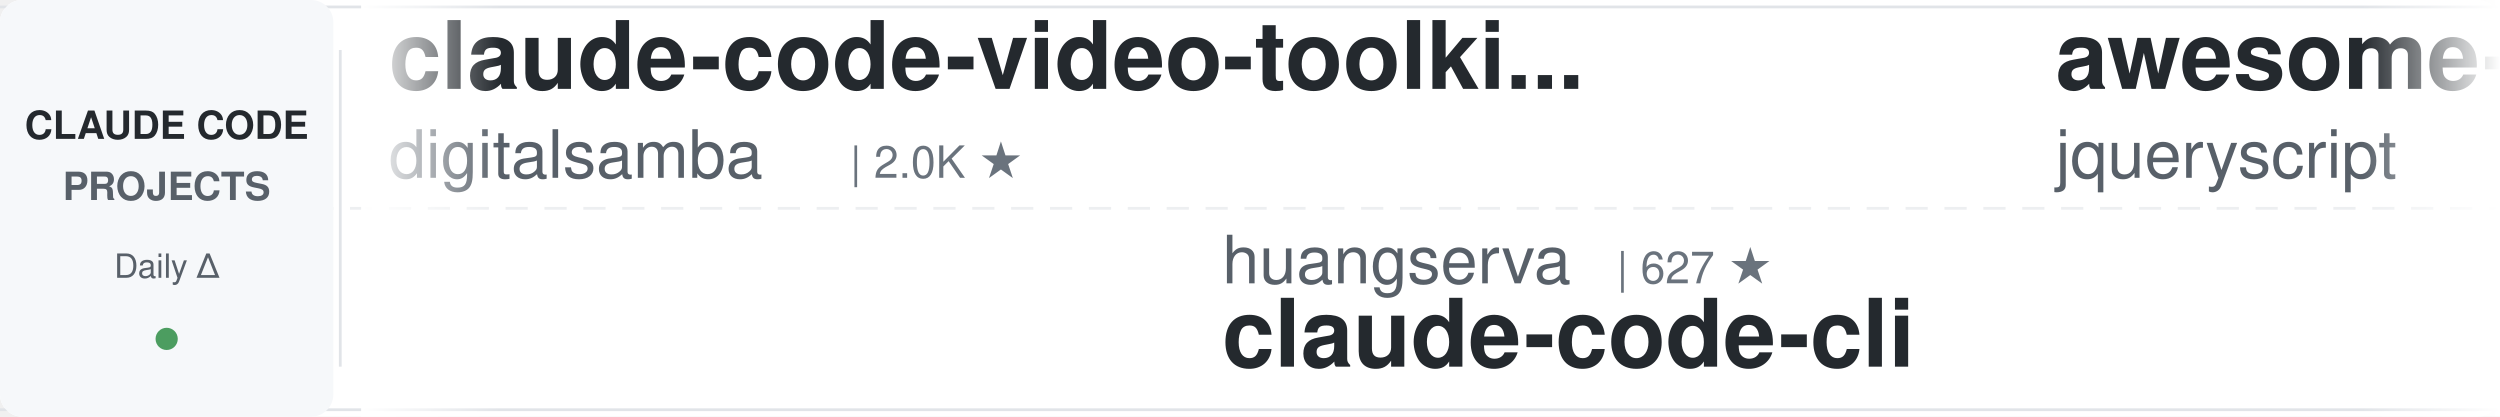
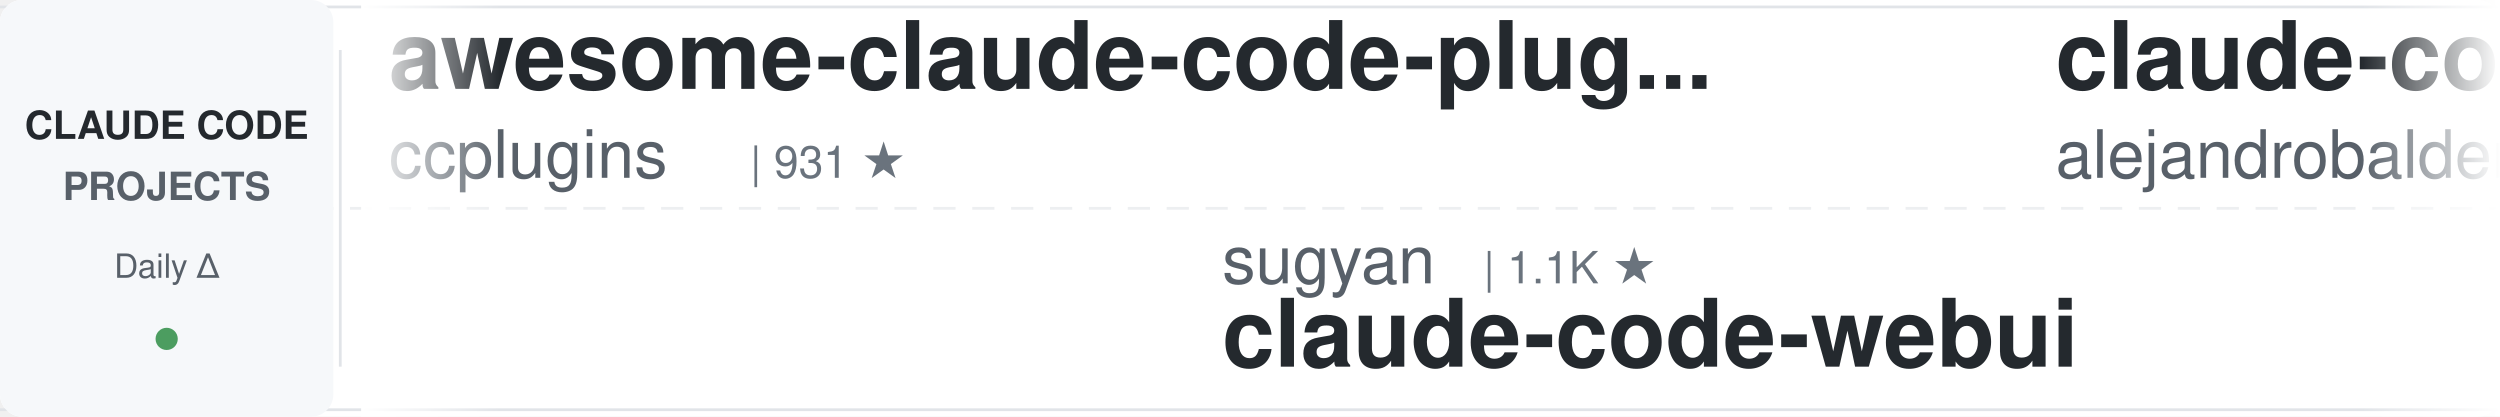
<svg xmlns="http://www.w3.org/2000/svg" width="900" height="150">
  <defs>
    <linearGradient id="awesomeLeftFade" x1="0%" y1="0%" x2="100%" y2="0%">
      <stop offset="0%" style="stop-color:#ffffff;stop-opacity:1" />
      <stop offset="100%" style="stop-color:#ffffff;stop-opacity:0" />
    </linearGradient>
    <linearGradient id="awesomeRightFade" x1="0%" y1="0%" x2="100%" y2="0%">
      <stop offset="0%" style="stop-color:#ffffff;stop-opacity:0" />
      <stop offset="100%" style="stop-color:#ffffff;stop-opacity:1" />
    </linearGradient>
  </defs>
  <rect width="900" height="150" fill="#ffffff" rx="8" />
  <rect x="0" y="2" width="900" height="1" fill="#e1e4e8" />
  <rect x="0" y="147" width="900" height="1" fill="#e1e4e8" />
  <line x1="0" y1="75" x2="900" y2="75" stroke="#e1e4e8" stroke-width="1" stroke-dasharray="8 6" opacity="0.6" />
  <rect x="0" y="0" width="120" height="150" fill="#f6f8fa" rx="8" />
  <text x="60" y="50" font-family="-apple-system, BlinkMacSystemFont, 'Segoe UI', Helvetica, Arial, sans-serif" font-size="14" font-weight="600" fill="#24292e" text-anchor="middle">CLAUDE CODE</text>
  <text x="60" y="72" font-family="-apple-system, BlinkMacSystemFont, 'Segoe UI', Helvetica, Arial, sans-serif" font-size="14" font-weight="600" fill="#586069" text-anchor="middle">PROJECTS</text>
  <text x="60" y="100" font-family="-apple-system, BlinkMacSystemFont, 'Segoe UI', Helvetica, Arial, sans-serif" font-size="12" font-weight="500" fill="#586069" text-anchor="middle">Daily Δ</text>
  <circle cx="60" cy="122" r="4" fill="#22863a" opacity="0.8" />
  <rect x="122" y="18" width="1" height="114" fill="#e1e4e8" />
  <clipPath id="awesomeTickerClip">
    <rect x="130" y="0" width="770" height="150" />
  </clipPath>
  <g clip-path="url(#awesomeTickerClip)">
    <g id="awesomeTickerItems">
      <animateTransform attributeName="transform" attributeType="XML" type="translate" from="0 0" to="-3000 0" dur="54s" repeatCount="indefinite" />
      <g transform="translate(0, 0)">
-         <text x="140" y="32" font-family="-apple-system, BlinkMacSystemFont, 'Segoe UI', Helvetica, Arial, sans-serif" font-size="34" font-weight="600" fill="#24292e">claude-code-video-toolki...</text>
-         <text x="140" y="64" font-family="-apple-system, BlinkMacSystemFont, 'Segoe UI', Helvetica, Arial, sans-serif" font-size="24" font-weight="400" fill="#586069">digitalsamba</text>
-         <text x="306" y="64" font-family="-apple-system, BlinkMacSystemFont, 'Segoe UI', Helvetica, Arial, sans-serif" font-size="16" font-weight="500" fill="#6a737d">| 2.0K ★</text>
+         <text x="140" y="32" font-family="-apple-system, BlinkMacSystemFont, 'Segoe UI', Helvetica, Arial, sans-serif" font-size="34" font-weight="600" fill="#24292e">awesome-claude-code-plug...</text>
+         <text x="140" y="64" font-family="-apple-system, BlinkMacSystemFont, 'Segoe UI', Helvetica, Arial, sans-serif" font-size="24" font-weight="400" fill="#586069">ccplugins</text>
+         <text x="270" y="64" font-family="-apple-system, BlinkMacSystemFont, 'Segoe UI', Helvetica, Arial, sans-serif" font-size="16" font-weight="500" fill="#6a737d">| 931 ★</text>
      </g>
      <g transform="translate(300, 0)">
-         <text x="140" y="102" font-family="-apple-system, BlinkMacSystemFont, 'Segoe UI', Helvetica, Arial, sans-serif" font-size="24" font-weight="400" fill="#586069">huangserva</text>
-         <text x="282" y="102" font-family="-apple-system, BlinkMacSystemFont, 'Segoe UI', Helvetica, Arial, sans-serif" font-size="16" font-weight="500" fill="#6a737d">| 627 ★</text>
-         <text x="140" y="132" font-family="-apple-system, BlinkMacSystemFont, 'Segoe UI', Helvetica, Arial, sans-serif" font-size="34" font-weight="600" fill="#24292e">claude-code-cli</text>
+         <text x="140" y="102" font-family="-apple-system, BlinkMacSystemFont, 'Segoe UI', Helvetica, Arial, sans-serif" font-size="24" font-weight="400" fill="#586069">sugyan</text>
+         <text x="234" y="102" font-family="-apple-system, BlinkMacSystemFont, 'Segoe UI', Helvetica, Arial, sans-serif" font-size="16" font-weight="500" fill="#6a737d">| 1.1K ★</text>
+         <text x="140" y="132" font-family="-apple-system, BlinkMacSystemFont, 'Segoe UI', Helvetica, Arial, sans-serif" font-size="34" font-weight="600" fill="#24292e">claude-code-webui</text>
      </g>
      <g transform="translate(600, 0)">
-         <text x="140" y="32" font-family="-apple-system, BlinkMacSystemFont, 'Segoe UI', Helvetica, Arial, sans-serif" font-size="34" font-weight="600" fill="#24292e">awesome-claude-code</text>
-         <text x="140" y="64" font-family="-apple-system, BlinkMacSystemFont, 'Segoe UI', Helvetica, Arial, sans-serif" font-size="24" font-weight="400" fill="#586069">jqueryscript</text>
-         <text x="306" y="64" font-family="-apple-system, BlinkMacSystemFont, 'Segoe UI', Helvetica, Arial, sans-serif" font-size="16" font-weight="500" fill="#6a737d">| 508 ★</text>
-       </g>
-       <g transform="translate(900, 0)">
-         <text x="140" y="102" font-family="-apple-system, BlinkMacSystemFont, 'Segoe UI', Helvetica, Arial, sans-serif" font-size="24" font-weight="400" fill="#586069">asgeirtj</text>
-         <text x="258" y="102" font-family="-apple-system, BlinkMacSystemFont, 'Segoe UI', Helvetica, Arial, sans-serif" font-size="16" font-weight="500" fill="#6a737d">| 64.1K ★</text>
-         <text x="344" y="102" font-family="-apple-system, BlinkMacSystemFont, 'Segoe UI', Helvetica, Arial, sans-serif" font-size="16" font-weight="500" fill="#22863a"> +12</text>
-         <text x="140" y="132" font-family="-apple-system, BlinkMacSystemFont, 'Segoe UI', Helvetica, Arial, sans-serif" font-size="34" font-weight="600" fill="#24292e">system_prompts_leaks</text>
-       </g>
-       <g transform="translate(1200, 0)">
        <text x="140" y="32" font-family="-apple-system, BlinkMacSystemFont, 'Segoe UI', Helvetica, Arial, sans-serif" font-size="34" font-weight="600" fill="#24292e">claude-code-from-source</text>
        <text x="140" y="64" font-family="-apple-system, BlinkMacSystemFont, 'Segoe UI', Helvetica, Arial, sans-serif" font-size="24" font-weight="400" fill="#586069">alejandrobalderas</text>
        <text x="366" y="64" font-family="-apple-system, BlinkMacSystemFont, 'Segoe UI', Helvetica, Arial, sans-serif" font-size="16" font-weight="500" fill="#6a737d">| 2.8K ★</text>
      </g>
+       <g transform="translate(900, 0)">
+         <text x="140" y="102" font-family="-apple-system, BlinkMacSystemFont, 'Segoe UI', Helvetica, Arial, sans-serif" font-size="24" font-weight="400" fill="#586069">ChrisWiles</text>
+         <text x="282" y="102" font-family="-apple-system, BlinkMacSystemFont, 'Segoe UI', Helvetica, Arial, sans-serif" font-size="16" font-weight="500" fill="#6a737d">| 6.1K ★</text>
+         <text x="140" y="132" font-family="-apple-system, BlinkMacSystemFont, 'Segoe UI', Helvetica, Arial, sans-serif" font-size="34" font-weight="600" fill="#24292e">claude-code-showcase</text>
+       </g>
+       <g transform="translate(1200, 0)">
+         <text x="140" y="32" font-family="-apple-system, BlinkMacSystemFont, 'Segoe UI', Helvetica, Arial, sans-serif" font-size="34" font-weight="600" fill="#24292e">claude-code-analysis</text>
+         <text x="140" y="64" font-family="-apple-system, BlinkMacSystemFont, 'Segoe UI', Helvetica, Arial, sans-serif" font-size="24" font-weight="400" fill="#586069">liuup</text>
+         <text x="222" y="64" font-family="-apple-system, BlinkMacSystemFont, 'Segoe UI', Helvetica, Arial, sans-serif" font-size="16" font-weight="500" fill="#6a737d">| 3.9K ★</text>
+         <text x="299" y="64" font-family="-apple-system, BlinkMacSystemFont, 'Segoe UI', Helvetica, Arial, sans-serif" font-size="16" font-weight="500" fill="#22863a"> +1</text>
+       </g>
      <g transform="translate(1500, 0)">
-         <text x="140" y="102" font-family="-apple-system, BlinkMacSystemFont, 'Segoe UI', Helvetica, Arial, sans-serif" font-size="24" font-weight="400" fill="#586069">chauncygu</text>
-         <text x="270" y="102" font-family="-apple-system, BlinkMacSystemFont, 'Segoe UI', Helvetica, Arial, sans-serif" font-size="16" font-weight="500" fill="#6a737d">| 2.8K ★</text>
-         <text x="140" y="132" font-family="-apple-system, BlinkMacSystemFont, 'Segoe UI', Helvetica, Arial, sans-serif" font-size="34" font-weight="600" fill="#24292e">collection-claude-code-s...</text>
+         <text x="140" y="102" font-family="-apple-system, BlinkMacSystemFont, 'Segoe UI', Helvetica, Arial, sans-serif" font-size="24" font-weight="400" fill="#586069">zebbern</text>
+         <text x="246" y="102" font-family="-apple-system, BlinkMacSystemFont, 'Segoe UI', Helvetica, Arial, sans-serif" font-size="16" font-weight="500" fill="#6a737d">| 4.6K ★</text>
+         <text x="323" y="102" font-family="-apple-system, BlinkMacSystemFont, 'Segoe UI', Helvetica, Arial, sans-serif" font-size="16" font-weight="500" fill="#22863a"> +1</text>
+         <text x="140" y="132" font-family="-apple-system, BlinkMacSystemFont, 'Segoe UI', Helvetica, Arial, sans-serif" font-size="34" font-weight="600" fill="#24292e">claude-code-guide</text>
      </g>
      <g transform="translate(1800, 0)">
        <text x="140" y="32" font-family="-apple-system, BlinkMacSystemFont, 'Segoe UI', Helvetica, Arial, sans-serif" font-size="34" font-weight="600" fill="#24292e">claude-code-settings</text>
        <text x="140" y="64" font-family="-apple-system, BlinkMacSystemFont, 'Segoe UI', Helvetica, Arial, sans-serif" font-size="24" font-weight="400" fill="#586069">feiskyer</text>
        <text x="258" y="64" font-family="-apple-system, BlinkMacSystemFont, 'Segoe UI', Helvetica, Arial, sans-serif" font-size="16" font-weight="500" fill="#6a737d">| 1.6K ★</text>
+         <text x="335" y="64" font-family="-apple-system, BlinkMacSystemFont, 'Segoe UI', Helvetica, Arial, sans-serif" font-size="16" font-weight="500" fill="#22863a"> +1</text>
      </g>
      <g transform="translate(2100, 0)">
-         <text x="140" y="102" font-family="-apple-system, BlinkMacSystemFont, 'Segoe UI', Helvetica, Arial, sans-serif" font-size="24" font-weight="400" fill="#586069">rohitg00</text>
-         <text x="258" y="102" font-family="-apple-system, BlinkMacSystemFont, 'Segoe UI', Helvetica, Arial, sans-serif" font-size="16" font-weight="500" fill="#6a737d">| 2.6K ★</text>
-         <text x="335" y="102" font-family="-apple-system, BlinkMacSystemFont, 'Segoe UI', Helvetica, Arial, sans-serif" font-size="16" font-weight="500" fill="#22863a"> +1</text>
-         <text x="140" y="132" font-family="-apple-system, BlinkMacSystemFont, 'Segoe UI', Helvetica, Arial, sans-serif" font-size="34" font-weight="600" fill="#24292e">awesome-claude-code-tool...</text>
+         <text x="140" y="102" font-family="-apple-system, BlinkMacSystemFont, 'Segoe UI', Helvetica, Arial, sans-serif" font-size="24" font-weight="400" fill="#586069">anthropics</text>
+         <text x="282" y="102" font-family="-apple-system, BlinkMacSystemFont, 'Segoe UI', Helvetica, Arial, sans-serif" font-size="16" font-weight="500" fill="#6a737d">| 8.8K ★</text>
+         <text x="359" y="102" font-family="-apple-system, BlinkMacSystemFont, 'Segoe UI', Helvetica, Arial, sans-serif" font-size="16" font-weight="500" fill="#cb2431"> -1</text>
+         <text x="140" y="132" font-family="-apple-system, BlinkMacSystemFont, 'Segoe UI', Helvetica, Arial, sans-serif" font-size="34" font-weight="600" fill="#24292e">claude-code-action</text>
      </g>
      <g transform="translate(2400, 0)">
-         <text x="140" y="32" font-family="-apple-system, BlinkMacSystemFont, 'Segoe UI', Helvetica, Arial, sans-serif" font-size="34" font-weight="600" fill="#24292e">claude-code-templates</text>
-         <text x="140" y="64" font-family="-apple-system, BlinkMacSystemFont, 'Segoe UI', Helvetica, Arial, sans-serif" font-size="24" font-weight="400" fill="#586069">davila7</text>
-         <text x="246" y="64" font-family="-apple-system, BlinkMacSystemFont, 'Segoe UI', Helvetica, Arial, sans-serif" font-size="16" font-weight="500" fill="#6a737d">| 30.5K ★</text>
-         <text x="332" y="64" font-family="-apple-system, BlinkMacSystemFont, 'Segoe UI', Helvetica, Arial, sans-serif" font-size="16" font-weight="500" fill="#22863a"> +3</text>
+         <text x="140" y="32" font-family="-apple-system, BlinkMacSystemFont, 'Segoe UI', Helvetica, Arial, sans-serif" font-size="34" font-weight="600" fill="#24292e">claude-code-system-promp...</text>
+         <text x="140" y="64" font-family="-apple-system, BlinkMacSystemFont, 'Segoe UI', Helvetica, Arial, sans-serif" font-size="24" font-weight="400" fill="#586069">Piebald-AI</text>
+         <text x="282" y="64" font-family="-apple-system, BlinkMacSystemFont, 'Segoe UI', Helvetica, Arial, sans-serif" font-size="16" font-weight="500" fill="#6a737d">| 12.6K ★</text>
+         <text x="368" y="64" font-family="-apple-system, BlinkMacSystemFont, 'Segoe UI', Helvetica, Arial, sans-serif" font-size="16" font-weight="500" fill="#22863a"> +3</text>
      </g>
      <g transform="translate(2700, 0)">
-         <text x="140" y="102" font-family="-apple-system, BlinkMacSystemFont, 'Segoe UI', Helvetica, Arial, sans-serif" font-size="24" font-weight="400" fill="#586069">RichardAtCT</text>
-         <text x="294" y="102" font-family="-apple-system, BlinkMacSystemFont, 'Segoe UI', Helvetica, Arial, sans-serif" font-size="16" font-weight="500" fill="#6a737d">| 2.8K ★</text>
-         <text x="371" y="102" font-family="-apple-system, BlinkMacSystemFont, 'Segoe UI', Helvetica, Arial, sans-serif" font-size="16" font-weight="500" fill="#22863a"> +1</text>
-         <text x="140" y="132" font-family="-apple-system, BlinkMacSystemFont, 'Segoe UI', Helvetica, Arial, sans-serif" font-size="34" font-weight="600" fill="#24292e">claude-code-telegram</text>
+         <text x="140" y="102" font-family="-apple-system, BlinkMacSystemFont, 'Segoe UI', Helvetica, Arial, sans-serif" font-size="24" font-weight="400" fill="#586069">ykdojo</text>
+         <text x="234" y="102" font-family="-apple-system, BlinkMacSystemFont, 'Segoe UI', Helvetica, Arial, sans-serif" font-size="16" font-weight="500" fill="#6a737d">| 10.0K ★</text>
+         <text x="140" y="132" font-family="-apple-system, BlinkMacSystemFont, 'Segoe UI', Helvetica, Arial, sans-serif" font-size="34" font-weight="600" fill="#24292e">claude-code-tips</text>
      </g>
      <g transform="translate(3000, 0)">
-         <text x="140" y="32" font-family="-apple-system, BlinkMacSystemFont, 'Segoe UI', Helvetica, Arial, sans-serif" font-size="34" font-weight="600" fill="#24292e">claude-code-video-toolki...</text>
-         <text x="140" y="64" font-family="-apple-system, BlinkMacSystemFont, 'Segoe UI', Helvetica, Arial, sans-serif" font-size="24" font-weight="400" fill="#586069">digitalsamba</text>
-         <text x="306" y="64" font-family="-apple-system, BlinkMacSystemFont, 'Segoe UI', Helvetica, Arial, sans-serif" font-size="16" font-weight="500" fill="#6a737d">| 2.0K ★</text>
+         <text x="140" y="32" font-family="-apple-system, BlinkMacSystemFont, 'Segoe UI', Helvetica, Arial, sans-serif" font-size="34" font-weight="600" fill="#24292e">awesome-claude-code-plug...</text>
+         <text x="140" y="64" font-family="-apple-system, BlinkMacSystemFont, 'Segoe UI', Helvetica, Arial, sans-serif" font-size="24" font-weight="400" fill="#586069">ccplugins</text>
+         <text x="270" y="64" font-family="-apple-system, BlinkMacSystemFont, 'Segoe UI', Helvetica, Arial, sans-serif" font-size="16" font-weight="500" fill="#6a737d">| 931 ★</text>
      </g>
      <g transform="translate(3300, 0)">
-         <text x="140" y="102" font-family="-apple-system, BlinkMacSystemFont, 'Segoe UI', Helvetica, Arial, sans-serif" font-size="24" font-weight="400" fill="#586069">huangserva</text>
-         <text x="282" y="102" font-family="-apple-system, BlinkMacSystemFont, 'Segoe UI', Helvetica, Arial, sans-serif" font-size="16" font-weight="500" fill="#6a737d">| 627 ★</text>
-         <text x="140" y="132" font-family="-apple-system, BlinkMacSystemFont, 'Segoe UI', Helvetica, Arial, sans-serif" font-size="34" font-weight="600" fill="#24292e">claude-code-cli</text>
+         <text x="140" y="102" font-family="-apple-system, BlinkMacSystemFont, 'Segoe UI', Helvetica, Arial, sans-serif" font-size="24" font-weight="400" fill="#586069">sugyan</text>
+         <text x="234" y="102" font-family="-apple-system, BlinkMacSystemFont, 'Segoe UI', Helvetica, Arial, sans-serif" font-size="16" font-weight="500" fill="#6a737d">| 1.1K ★</text>
+         <text x="140" y="132" font-family="-apple-system, BlinkMacSystemFont, 'Segoe UI', Helvetica, Arial, sans-serif" font-size="34" font-weight="600" fill="#24292e">claude-code-webui</text>
      </g>
      <g transform="translate(3600, 0)">
-         <text x="140" y="32" font-family="-apple-system, BlinkMacSystemFont, 'Segoe UI', Helvetica, Arial, sans-serif" font-size="34" font-weight="600" fill="#24292e">awesome-claude-code</text>
-         <text x="140" y="64" font-family="-apple-system, BlinkMacSystemFont, 'Segoe UI', Helvetica, Arial, sans-serif" font-size="24" font-weight="400" fill="#586069">jqueryscript</text>
-         <text x="306" y="64" font-family="-apple-system, BlinkMacSystemFont, 'Segoe UI', Helvetica, Arial, sans-serif" font-size="16" font-weight="500" fill="#6a737d">| 508 ★</text>
+         <text x="140" y="32" font-family="-apple-system, BlinkMacSystemFont, 'Segoe UI', Helvetica, Arial, sans-serif" font-size="34" font-weight="600" fill="#24292e">claude-code-from-source</text>
+         <text x="140" y="64" font-family="-apple-system, BlinkMacSystemFont, 'Segoe UI', Helvetica, Arial, sans-serif" font-size="24" font-weight="400" fill="#586069">alejandrobalderas</text>
+         <text x="366" y="64" font-family="-apple-system, BlinkMacSystemFont, 'Segoe UI', Helvetica, Arial, sans-serif" font-size="16" font-weight="500" fill="#6a737d">| 2.8K ★</text>
      </g>
      <g transform="translate(3900, 0)">
-         <text x="140" y="102" font-family="-apple-system, BlinkMacSystemFont, 'Segoe UI', Helvetica, Arial, sans-serif" font-size="24" font-weight="400" fill="#586069">asgeirtj</text>
-         <text x="258" y="102" font-family="-apple-system, BlinkMacSystemFont, 'Segoe UI', Helvetica, Arial, sans-serif" font-size="16" font-weight="500" fill="#6a737d">| 64.1K ★</text>
-         <text x="344" y="102" font-family="-apple-system, BlinkMacSystemFont, 'Segoe UI', Helvetica, Arial, sans-serif" font-size="16" font-weight="500" fill="#22863a"> +12</text>
-         <text x="140" y="132" font-family="-apple-system, BlinkMacSystemFont, 'Segoe UI', Helvetica, Arial, sans-serif" font-size="34" font-weight="600" fill="#24292e">system_prompts_leaks</text>
+         <text x="140" y="102" font-family="-apple-system, BlinkMacSystemFont, 'Segoe UI', Helvetica, Arial, sans-serif" font-size="24" font-weight="400" fill="#586069">ChrisWiles</text>
+         <text x="282" y="102" font-family="-apple-system, BlinkMacSystemFont, 'Segoe UI', Helvetica, Arial, sans-serif" font-size="16" font-weight="500" fill="#6a737d">| 6.1K ★</text>
+         <text x="140" y="132" font-family="-apple-system, BlinkMacSystemFont, 'Segoe UI', Helvetica, Arial, sans-serif" font-size="34" font-weight="600" fill="#24292e">claude-code-showcase</text>
      </g>
    </g>
  </g>
  <rect x="130" y="0" width="50" height="150" fill="url(#awesomeLeftFade)" />
  <rect x="850" y="0" width="50" height="150" fill="url(#awesomeRightFade)" />
</svg>
